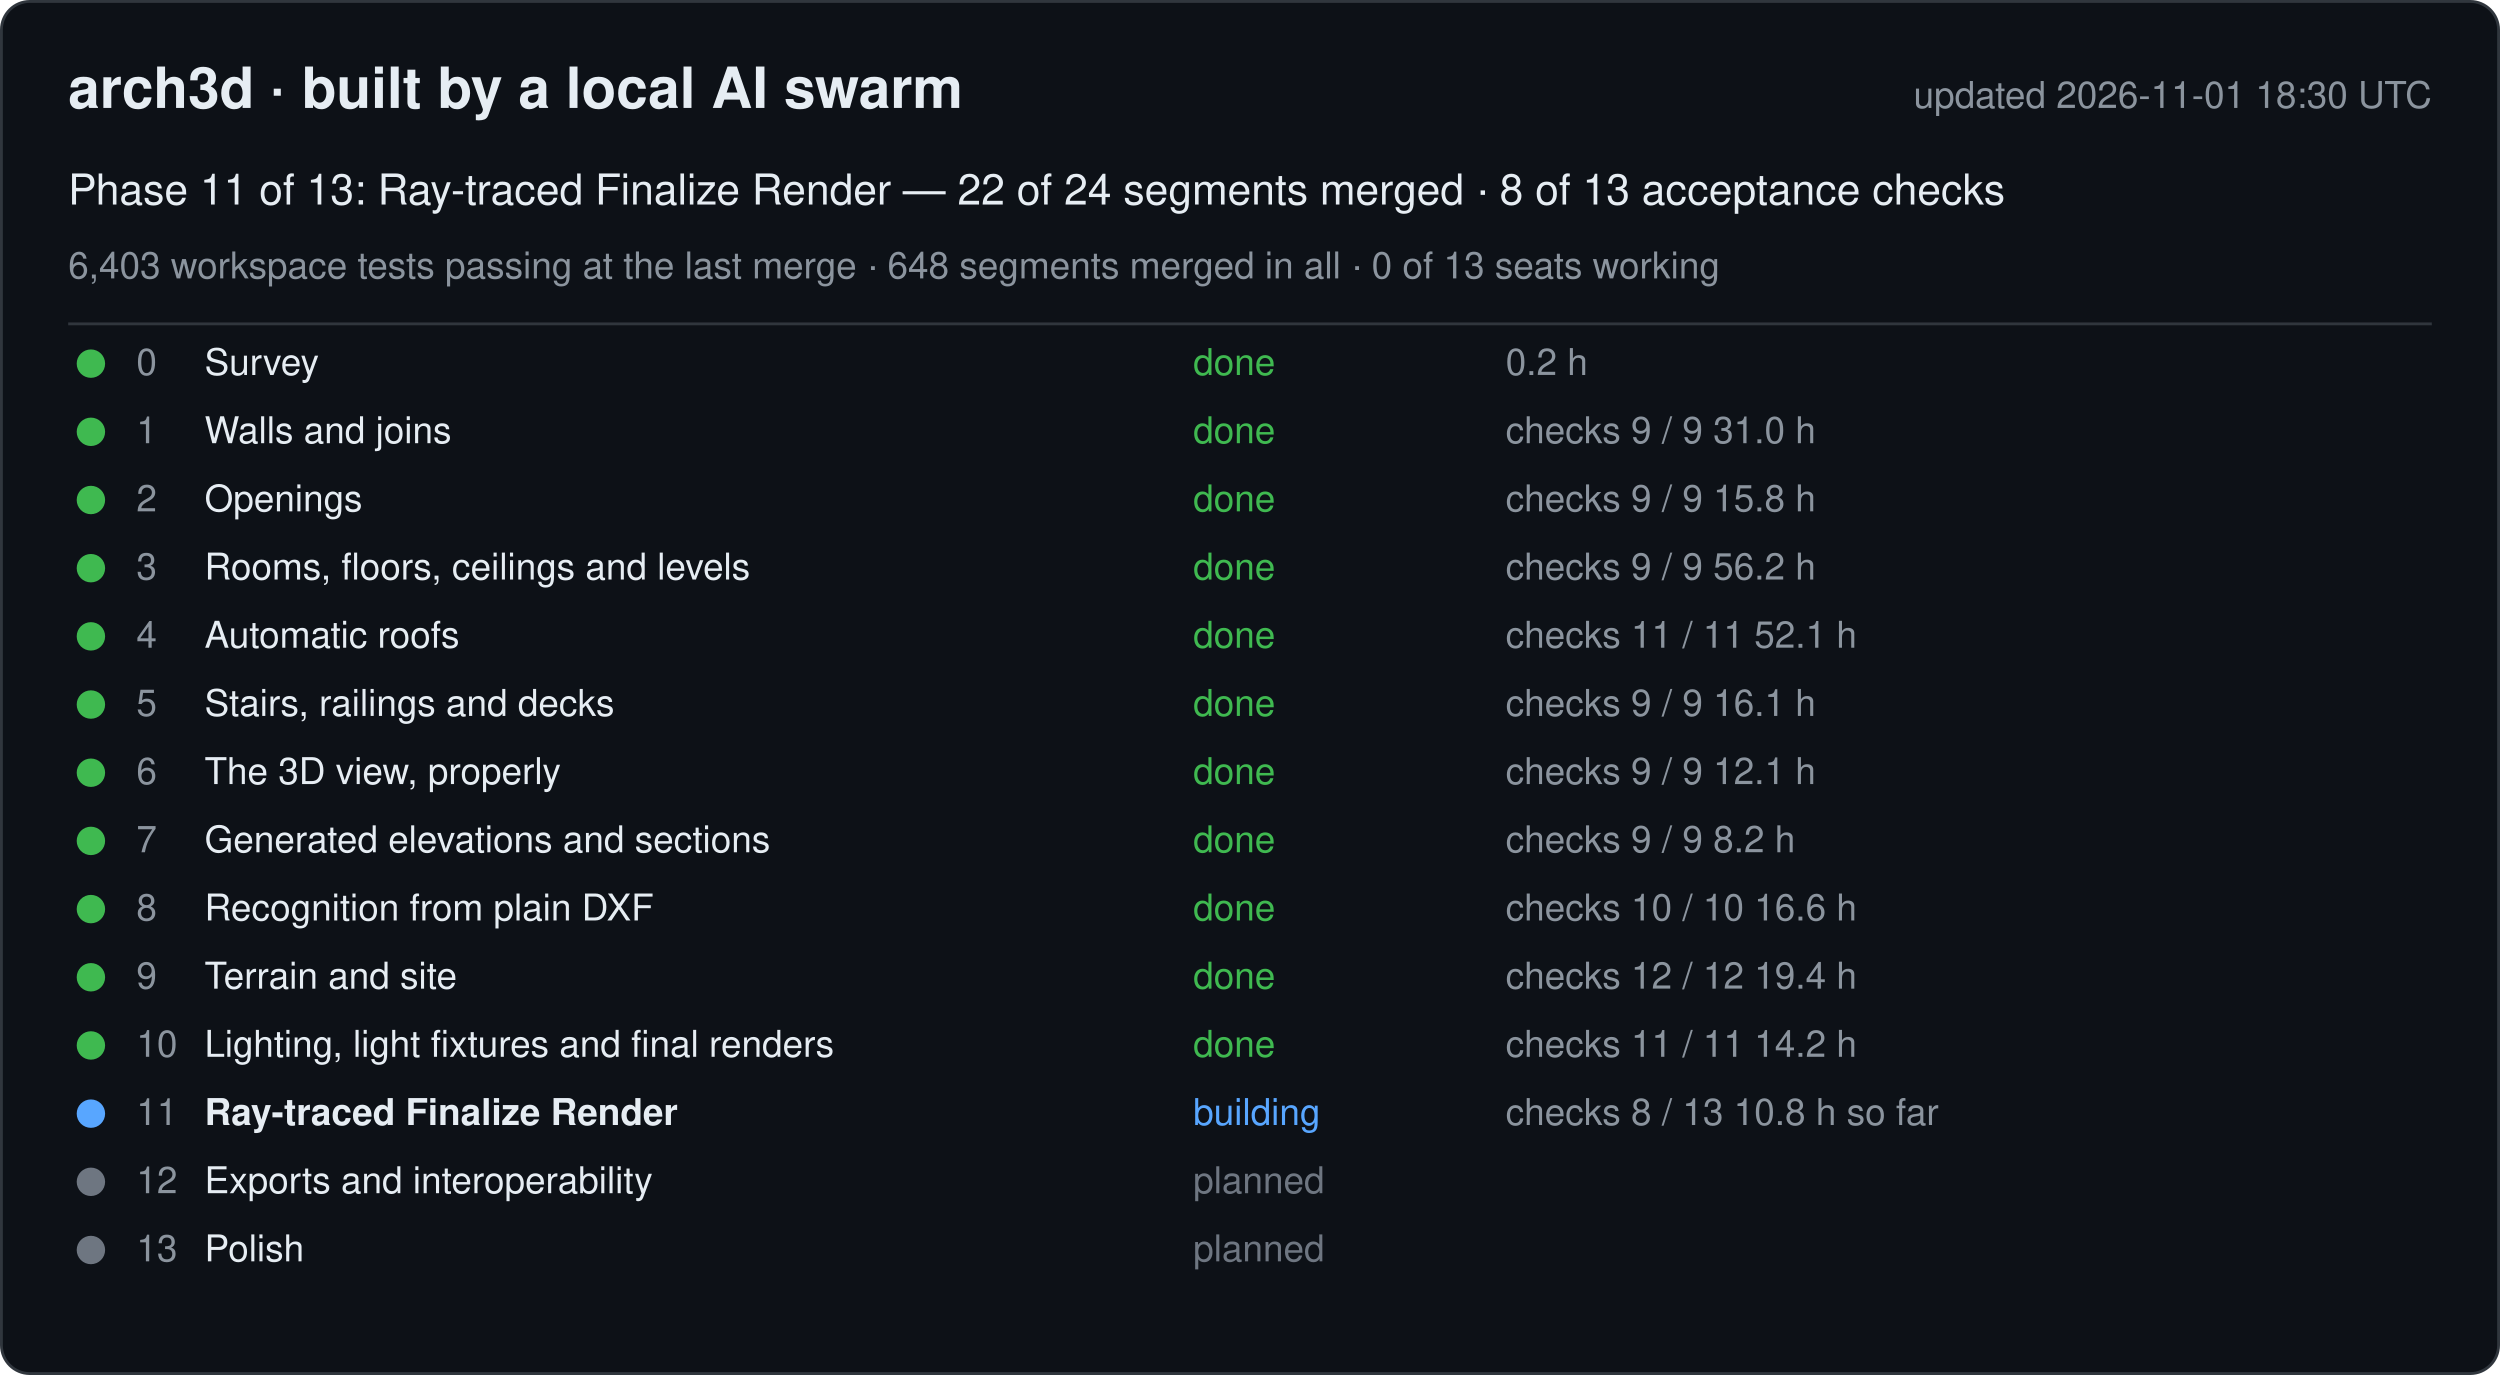
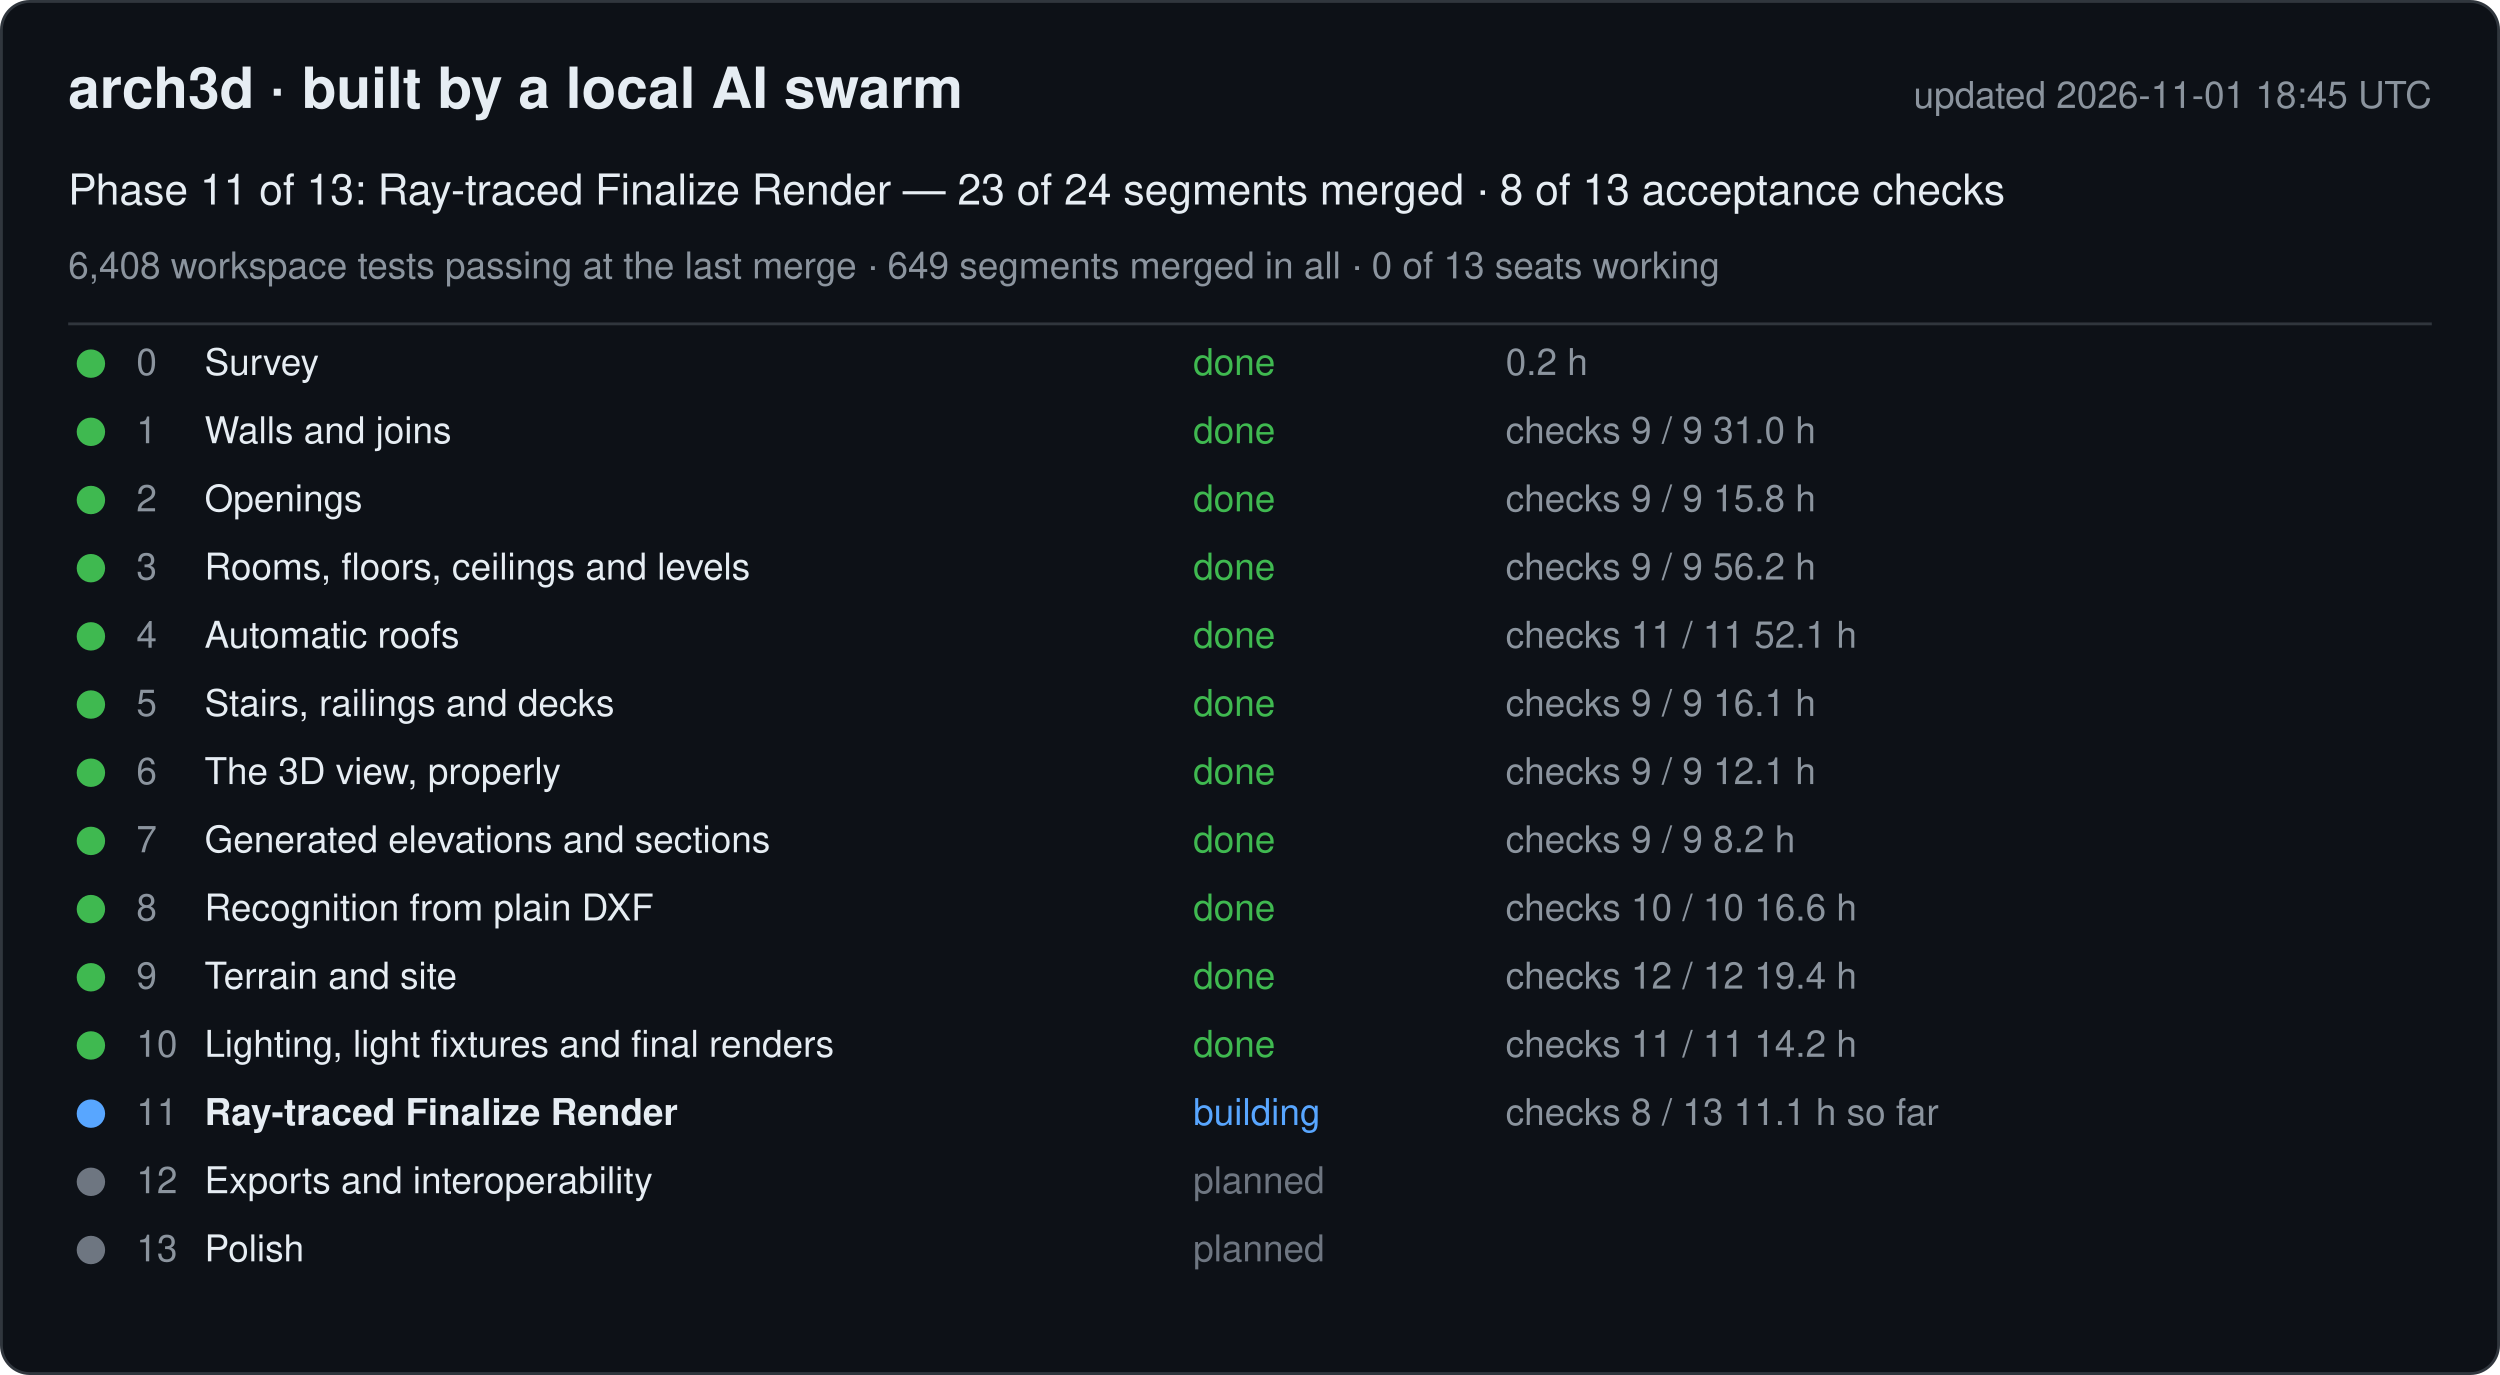
<svg xmlns="http://www.w3.org/2000/svg" width="880" height="484" viewBox="0 0 880 484" font-family="-apple-system, Segoe UI, Helvetica, Arial, sans-serif">
  <rect x="0.5" y="0.5" width="879" height="483" rx="10" fill="#0d1117" stroke="#30363d" />
  <text x="24" y="38" font-size="20" font-weight="600" fill="#e6edf3">arch3d · built by a local AI swarm</text>
-   <text x="856" y="38" font-size="13" fill="#8b949e" text-anchor="end">updated 2026-11-01 18:30 UTC</text>
-   <text x="24" y="72" font-size="15" fill="#e6edf3">Phase 11 of 13: Ray-traced Finalize Render — 22 of 24 segments merged · 8 of 13 acceptance checks</text>
-   <text x="24" y="98" font-size="13" fill="#8b949e">6,403 workspace tests passing at the last merge · 648 segments merged in all · 0 of 13 seats working</text>
+   <text x="856" y="38" font-size="13" fill="#8b949e" text-anchor="end">updated 2026-11-01 18:45 UTC</text>
+   <text x="24" y="72" font-size="15" fill="#e6edf3">Phase 11 of 13: Ray-traced Finalize Render — 23 of 24 segments merged · 8 of 13 acceptance checks</text>
+   <text x="24" y="98" font-size="13" fill="#8b949e">6,408 workspace tests passing at the last merge · 649 segments merged in all · 0 of 13 seats working</text>
  <line x1="24" y1="114" x2="856" y2="114" stroke="#30363d" />
  <g data-phase="0">
    <circle cx="32" cy="128" r="5" fill="#3fb950" />
    <text x="48" y="132" font-size="13" fill="#8b949e">0</text>
    <text x="72" y="132" font-size="13" fill="#e6edf3">Survey</text>
    <text x="420" y="132" font-size="13" fill="#3fb950">done</text>
    <text x="530" y="132" font-size="13" fill="#8b949e">0.2 h</text>
  </g>
  <g data-phase="1">
    <circle cx="32" cy="152" r="5" fill="#3fb950" />
    <text x="48" y="156" font-size="13" fill="#8b949e">1</text>
    <text x="72" y="156" font-size="13" fill="#e6edf3">Walls and joins</text>
    <text x="420" y="156" font-size="13" fill="#3fb950">done</text>
    <text x="530" y="156" font-size="13" fill="#8b949e">checks 9 / 9   31.0 h</text>
  </g>
  <g data-phase="2">
    <circle cx="32" cy="176" r="5" fill="#3fb950" />
    <text x="48" y="180" font-size="13" fill="#8b949e">2</text>
    <text x="72" y="180" font-size="13" fill="#e6edf3">Openings</text>
    <text x="420" y="180" font-size="13" fill="#3fb950">done</text>
    <text x="530" y="180" font-size="13" fill="#8b949e">checks 9 / 9   15.8 h</text>
  </g>
  <g data-phase="3">
    <circle cx="32" cy="200" r="5" fill="#3fb950" />
    <text x="48" y="204" font-size="13" fill="#8b949e">3</text>
    <text x="72" y="204" font-size="13" fill="#e6edf3">Rooms, floors, ceilings and levels</text>
    <text x="420" y="204" font-size="13" fill="#3fb950">done</text>
    <text x="530" y="204" font-size="13" fill="#8b949e">checks 9 / 9   56.2 h</text>
  </g>
  <g data-phase="4">
    <circle cx="32" cy="224" r="5" fill="#3fb950" />
    <text x="48" y="228" font-size="13" fill="#8b949e">4</text>
    <text x="72" y="228" font-size="13" fill="#e6edf3">Automatic roofs</text>
    <text x="420" y="228" font-size="13" fill="#3fb950">done</text>
    <text x="530" y="228" font-size="13" fill="#8b949e">checks 11 / 11   52.1 h</text>
  </g>
  <g data-phase="5">
    <circle cx="32" cy="248" r="5" fill="#3fb950" />
    <text x="48" y="252" font-size="13" fill="#8b949e">5</text>
    <text x="72" y="252" font-size="13" fill="#e6edf3">Stairs, railings and decks</text>
    <text x="420" y="252" font-size="13" fill="#3fb950">done</text>
    <text x="530" y="252" font-size="13" fill="#8b949e">checks 9 / 9   16.1 h</text>
  </g>
  <g data-phase="6">
    <circle cx="32" cy="272" r="5" fill="#3fb950" />
    <text x="48" y="276" font-size="13" fill="#8b949e">6</text>
    <text x="72" y="276" font-size="13" fill="#e6edf3">The 3D view, properly</text>
    <text x="420" y="276" font-size="13" fill="#3fb950">done</text>
    <text x="530" y="276" font-size="13" fill="#8b949e">checks 9 / 9   12.1 h</text>
  </g>
  <g data-phase="7">
    <circle cx="32" cy="296" r="5" fill="#3fb950" />
    <text x="48" y="300" font-size="13" fill="#8b949e">7</text>
    <text x="72" y="300" font-size="13" fill="#e6edf3">Generated elevations and sections</text>
    <text x="420" y="300" font-size="13" fill="#3fb950">done</text>
    <text x="530" y="300" font-size="13" fill="#8b949e">checks 9 / 9   8.2 h</text>
  </g>
  <g data-phase="8">
    <circle cx="32" cy="320" r="5" fill="#3fb950" />
    <text x="48" y="324" font-size="13" fill="#8b949e">8</text>
    <text x="72" y="324" font-size="13" fill="#e6edf3">Recognition from plain DXF</text>
    <text x="420" y="324" font-size="13" fill="#3fb950">done</text>
    <text x="530" y="324" font-size="13" fill="#8b949e">checks 10 / 10   16.6 h</text>
  </g>
  <g data-phase="9">
    <circle cx="32" cy="344" r="5" fill="#3fb950" />
    <text x="48" y="348" font-size="13" fill="#8b949e">9</text>
    <text x="72" y="348" font-size="13" fill="#e6edf3">Terrain and site</text>
    <text x="420" y="348" font-size="13" fill="#3fb950">done</text>
    <text x="530" y="348" font-size="13" fill="#8b949e">checks 12 / 12   19.4 h</text>
  </g>
  <g data-phase="10">
    <circle cx="32" cy="368" r="5" fill="#3fb950" />
    <text x="48" y="372" font-size="13" fill="#8b949e">10</text>
    <text x="72" y="372" font-size="13" fill="#e6edf3">Lighting, light fixtures and final renders</text>
    <text x="420" y="372" font-size="13" fill="#3fb950">done</text>
    <text x="530" y="372" font-size="13" fill="#8b949e">checks 11 / 11   14.2 h</text>
  </g>
  <g data-phase="11">
    <circle cx="32" cy="392" r="5" fill="#58a6ff" />
    <text x="48" y="396" font-size="13" fill="#8b949e">11</text>
    <text x="72" y="396" font-size="13" fill="#e6edf3" font-weight="600">Ray-traced Finalize Render</text>
    <text x="420" y="396" font-size="13" fill="#58a6ff">building</text>
-     <text x="530" y="396" font-size="13" fill="#8b949e">checks 8 / 13   10.8 h so far</text>
+     <text x="530" y="396" font-size="13" fill="#8b949e">checks 8 / 13   11.1 h so far</text>
  </g>
  <g data-phase="12">
    <circle cx="32" cy="416" r="5" fill="#6e7681" />
    <text x="48" y="420" font-size="13" fill="#8b949e">12</text>
    <text x="72" y="420" font-size="13" fill="#e6edf3">Exports and interoperability</text>
    <text x="420" y="420" font-size="13" fill="#6e7681">planned</text>
    <text x="530" y="420" font-size="13" fill="#8b949e" />
  </g>
  <g data-phase="13">
    <circle cx="32" cy="440" r="5" fill="#6e7681" />
    <text x="48" y="444" font-size="13" fill="#8b949e">13</text>
    <text x="72" y="444" font-size="13" fill="#e6edf3">Polish</text>
    <text x="420" y="444" font-size="13" fill="#6e7681">planned</text>
    <text x="530" y="444" font-size="13" fill="#8b949e" />
  </g>
</svg>
